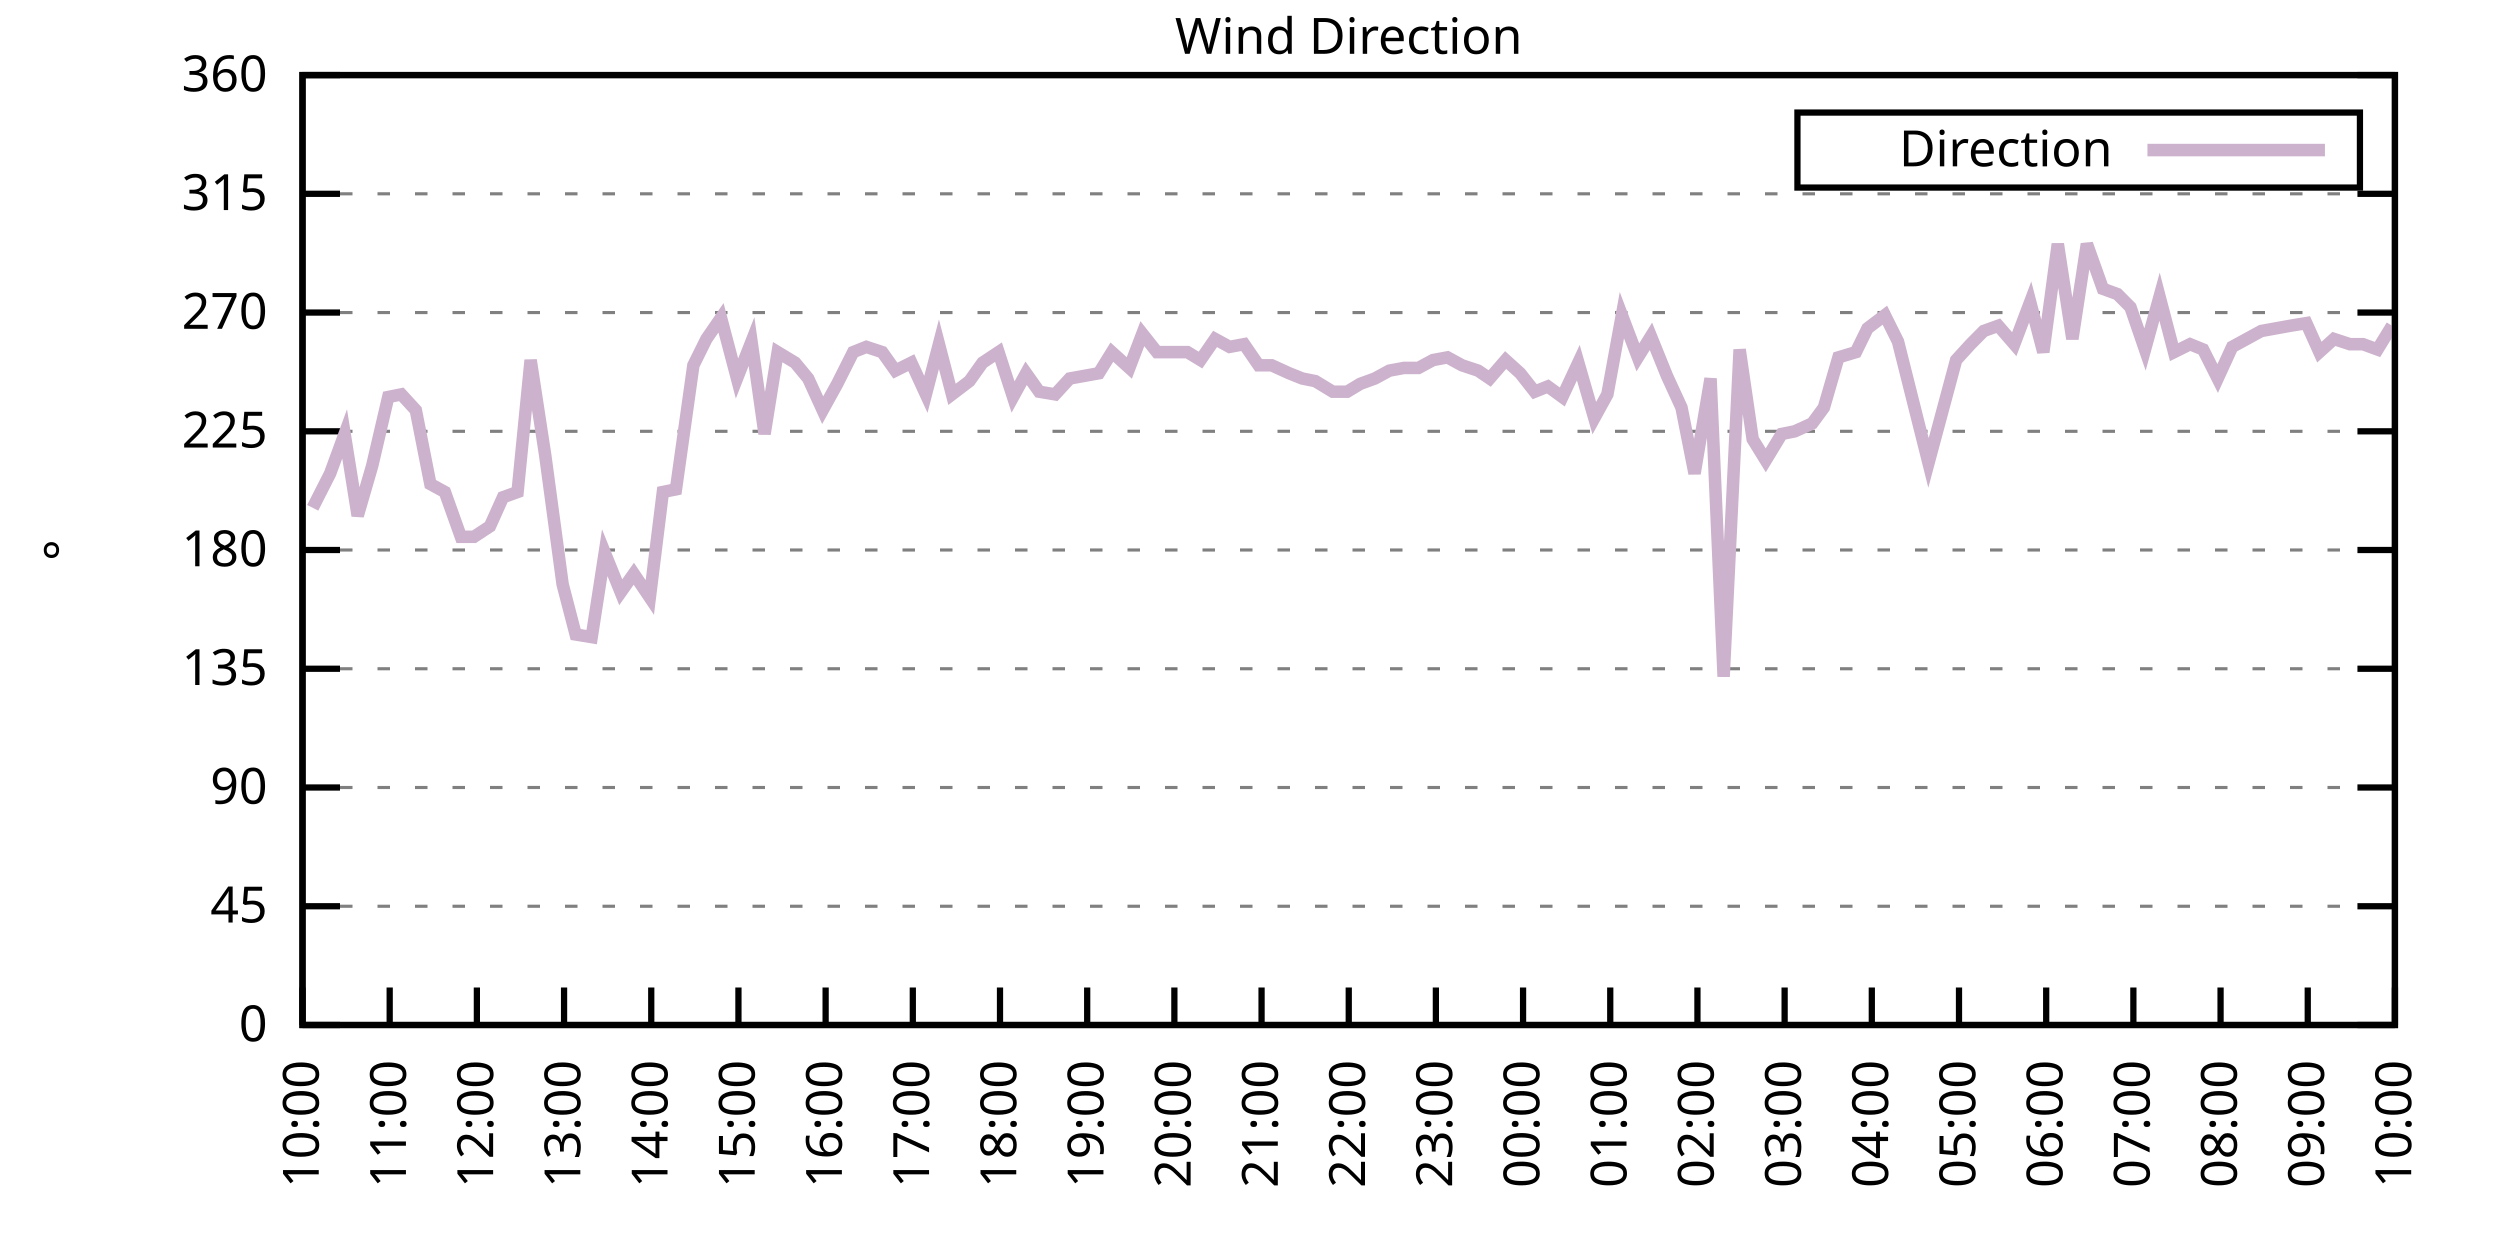
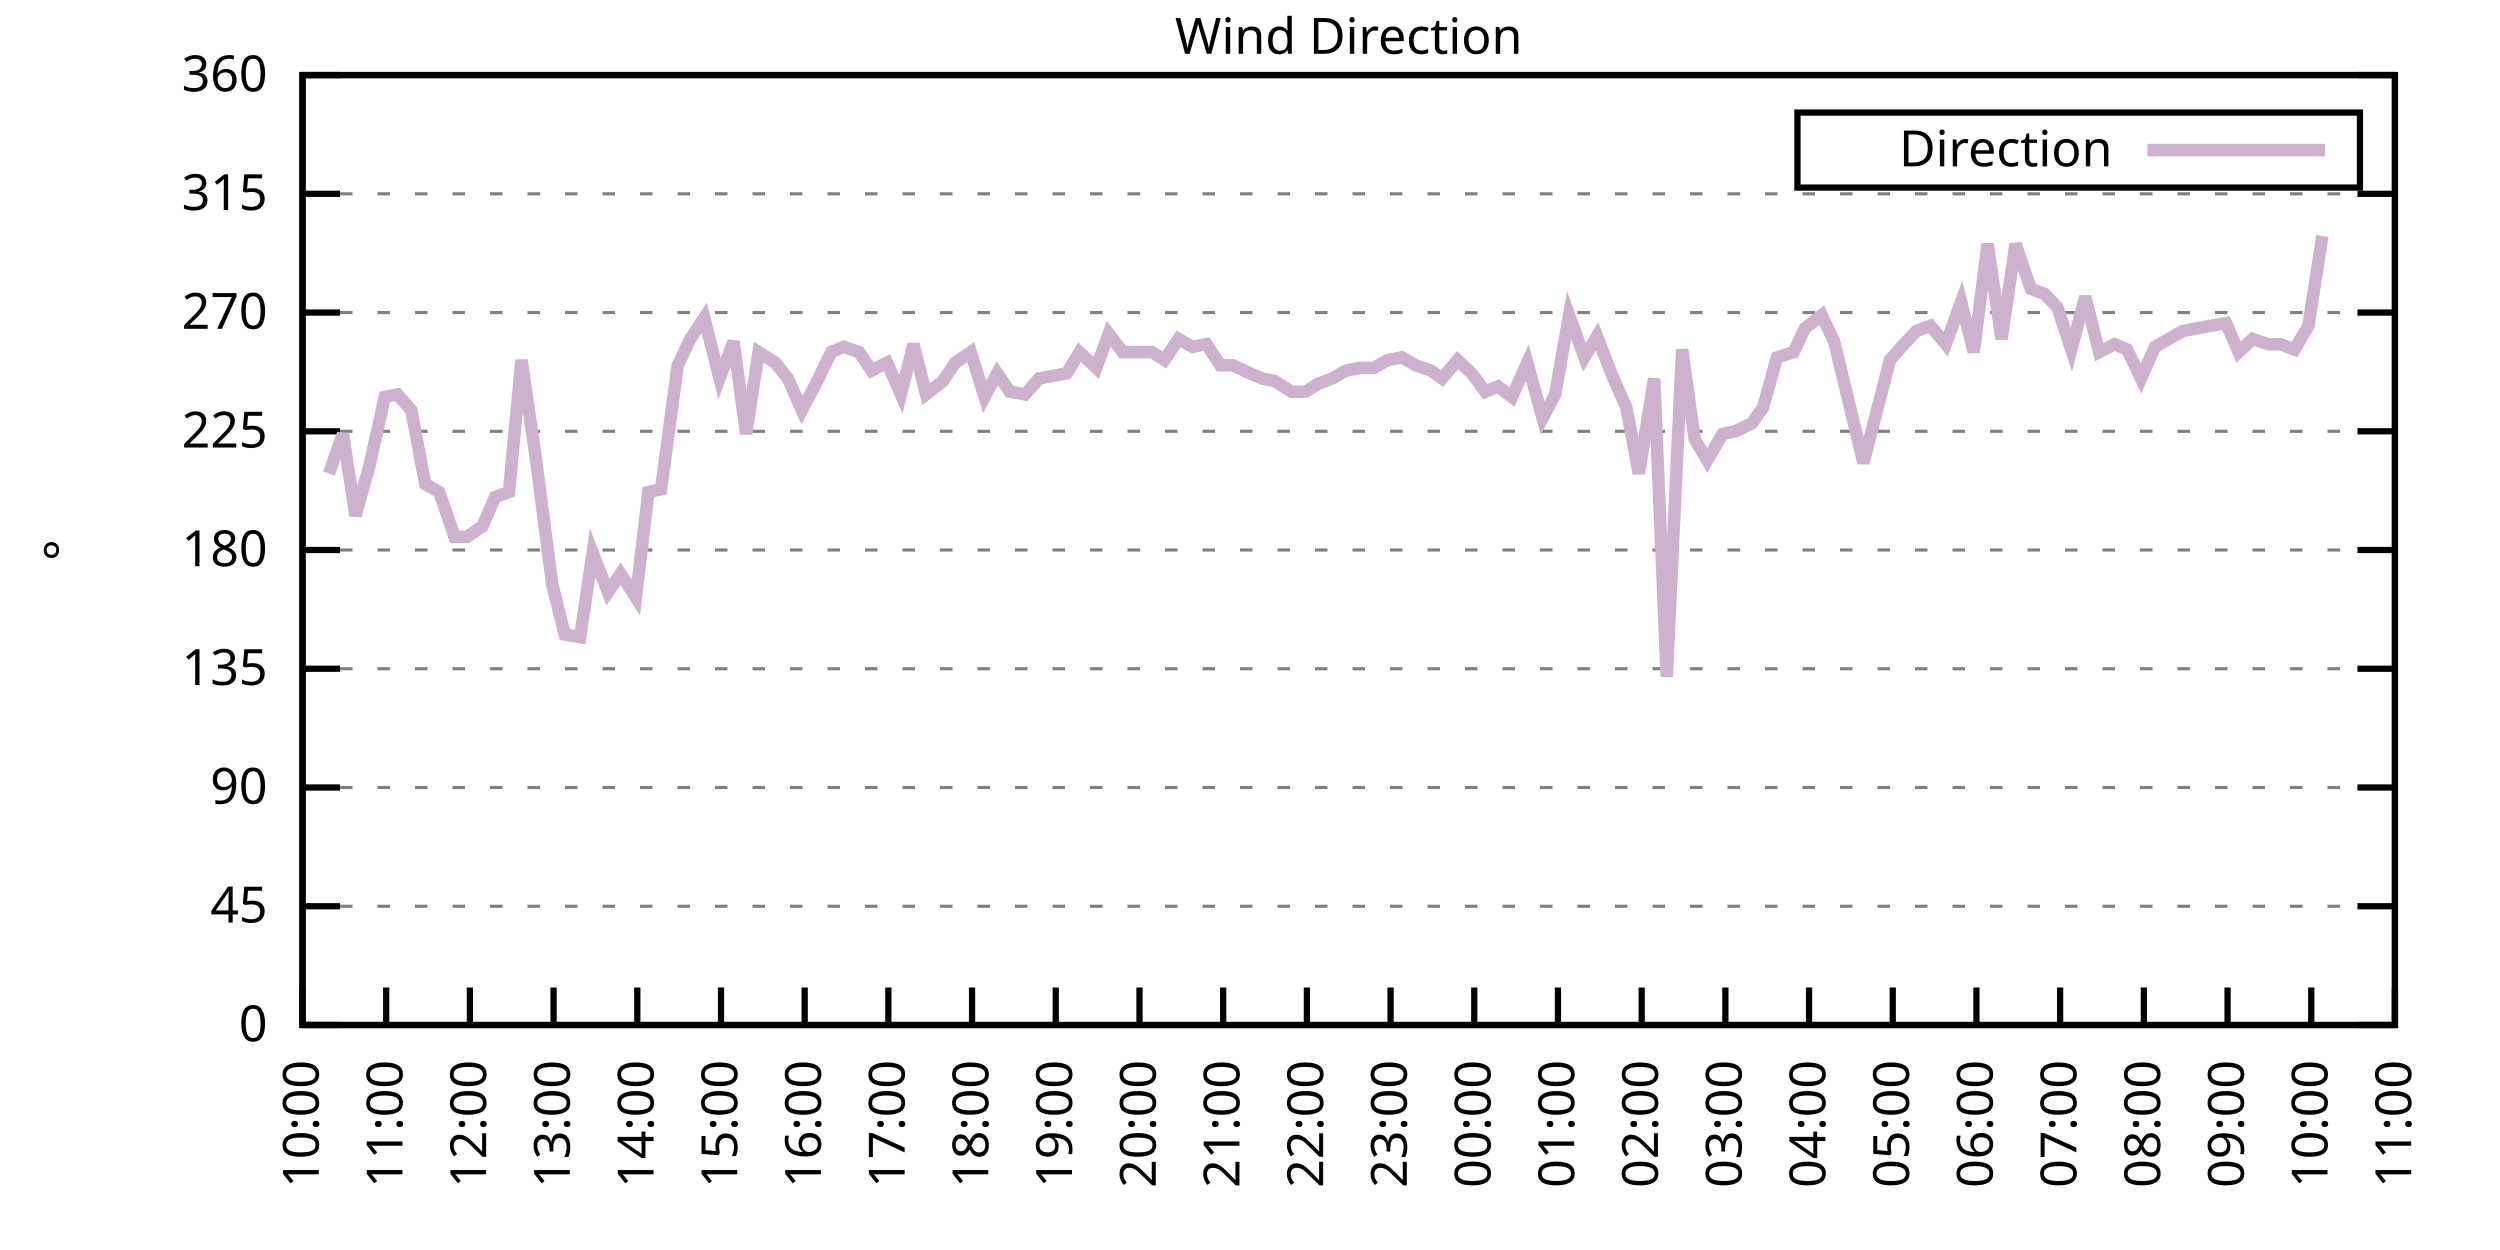
<svg xmlns="http://www.w3.org/2000/svg" xmlns:xlink="http://www.w3.org/1999/xlink" width="400" height="200" viewBox="0 0 400 200">
  <g id="gnuplot_canvas">
    <rect x="0" y="0" width="400" height="200" fill="none" />
    <defs>
      <circle id="gpDot" r="0.5" stroke-width="0.5" stroke="currentColor" />
      <path id="gpPt0" stroke-width="0.333" stroke="currentColor" d="M-1,0 h2 M0,-1 v2" />
      <path id="gpPt1" stroke-width="0.333" stroke="currentColor" d="M-1,-1 L1,1 M1,-1 L-1,1" />
      <path id="gpPt2" stroke-width="0.333" stroke="currentColor" d="M-1,0 L1,0 M0,-1 L0,1 M-1,-1 L1,1 M-1,1 L1,-1" />
      <rect id="gpPt3" stroke-width="0.333" stroke="currentColor" x="-1" y="-1" width="2" height="2" />
      <rect id="gpPt4" stroke-width="0.333" stroke="currentColor" fill="currentColor" x="-1" y="-1" width="2" height="2" />
      <circle id="gpPt5" stroke-width="0.333" stroke="currentColor" cx="0" cy="0" r="1" />
      <use xlink:href="#gpPt5" id="gpPt6" fill="currentColor" stroke="none" />
      <path id="gpPt7" stroke-width="0.333" stroke="currentColor" d="M0,-1.33 L-1.33,0.67 L1.33,0.67 z" />
      <use xlink:href="#gpPt7" id="gpPt8" fill="currentColor" stroke="none" />
      <use xlink:href="#gpPt7" id="gpPt9" stroke="currentColor" transform="rotate(180)" />
      <use xlink:href="#gpPt9" id="gpPt10" fill="currentColor" stroke="none" />
      <use xlink:href="#gpPt3" id="gpPt11" stroke="currentColor" transform="rotate(45)" />
      <use xlink:href="#gpPt11" id="gpPt12" fill="currentColor" stroke="none" />
      <path id="gpPt13" stroke-width="0.333" stroke="currentColor" d="M0,1.330 L1.265,0.411 L0.782,-1.067 L-0.782,-1.076 L-1.265,0.411 z" />
      <use xlink:href="#gpPt13" id="gpPt14" fill="currentColor" stroke="none" />
      <filter id="textbox" filterUnits="objectBoundingBox" x="0" y="0" height="1" width="1">
        <feFlood flood-color="white" flood-opacity="1" result="bgnd" />
        <feComposite in="SourceGraphic" in2="bgnd" operator="atop" />
      </filter>
      <filter id="greybox" filterUnits="objectBoundingBox" x="0" y="0" height="1" width="1">
        <feFlood flood-color="lightgrey" flood-opacity="1" result="grey" />
        <feComposite in="SourceGraphic" in2="grey" operator="atop" />
      </filter>
    </defs>
    <g fill="none" color="white" stroke="currentColor" stroke-width="1.00" stroke-linecap="butt" stroke-linejoin="miter">
</g>
    <g fill="none" color="black" stroke="currentColor" stroke-width="1.00" stroke-linecap="butt" stroke-linejoin="miter">
      <g stroke="none" shape-rendering="crispEdges">
        <polygon fill="rgb(255, 255, 255)" points="48.40,164.00 383.18,164.00 383.18,12.02 48.40,12.02 " />
      </g>
    </g>
    <g fill="none" color="black" stroke="currentColor" stroke-width="1.00" stroke-linecap="butt" stroke-linejoin="miter">
</g>
    <g fill="none" color="black" stroke="black" stroke-width="0.50" stroke-linecap="butt" stroke-linejoin="miter">
</g>
    <g fill="none" color="gray" stroke="currentColor" stroke-width="0.50" stroke-linecap="butt" stroke-linejoin="miter">
      <path stroke="gray" stroke-dasharray="2,4" class="gridline" d="M48.40,164.00 L383.19,164.00  " />
    </g>
    <g fill="none" color="gray" stroke="gray" stroke-width="1.00" stroke-linecap="butt" stroke-linejoin="miter">
</g>
    <g fill="none" color="black" stroke="currentColor" stroke-width="1.00" stroke-linecap="butt" stroke-linejoin="miter">
      <path stroke="black" d="M48.40,164.00 L54.40,164.00 M383.19,164.00 L377.19,164.00  " />
      <g transform="translate(42.80,166.60)" stroke="none" fill="black" font-family="Sans" font-size="8.00" text-anchor="end">
        <text>
          <tspan font-family="Sans"> 0</tspan>
        </text>
      </g>
    </g>
    <g fill="none" color="black" stroke="currentColor" stroke-width="1.00" stroke-linecap="butt" stroke-linejoin="miter">
</g>
    <g fill="none" color="black" stroke="black" stroke-width="0.50" stroke-linecap="butt" stroke-linejoin="miter">
</g>
    <g fill="none" color="gray" stroke="currentColor" stroke-width="0.50" stroke-linecap="butt" stroke-linejoin="miter">
      <path stroke="gray" stroke-dasharray="2,4" class="gridline" d="M48.40,145.00 L383.19,145.00  " />
    </g>
    <g fill="none" color="gray" stroke="gray" stroke-width="1.00" stroke-linecap="butt" stroke-linejoin="miter">
</g>
    <g fill="none" color="black" stroke="currentColor" stroke-width="1.00" stroke-linecap="butt" stroke-linejoin="miter">
      <path stroke="black" d="M48.40,145.00 L54.40,145.00 M383.19,145.00 L377.19,145.00  " />
      <g transform="translate(42.80,147.60)" stroke="none" fill="black" font-family="Sans" font-size="8.00" text-anchor="end">
        <text>
          <tspan font-family="Sans"> 45</tspan>
        </text>
      </g>
    </g>
    <g fill="none" color="black" stroke="currentColor" stroke-width="1.00" stroke-linecap="butt" stroke-linejoin="miter">
</g>
    <g fill="none" color="black" stroke="black" stroke-width="0.50" stroke-linecap="butt" stroke-linejoin="miter">
</g>
    <g fill="none" color="gray" stroke="currentColor" stroke-width="0.50" stroke-linecap="butt" stroke-linejoin="miter">
      <path stroke="gray" stroke-dasharray="2,4" class="gridline" d="M48.40,126.00 L383.19,126.00  " />
    </g>
    <g fill="none" color="gray" stroke="gray" stroke-width="1.00" stroke-linecap="butt" stroke-linejoin="miter">
</g>
    <g fill="none" color="black" stroke="currentColor" stroke-width="1.00" stroke-linecap="butt" stroke-linejoin="miter">
      <path stroke="black" d="M48.40,126.00 L54.40,126.00 M383.19,126.00 L377.19,126.00  " />
      <g transform="translate(42.80,128.60)" stroke="none" fill="black" font-family="Sans" font-size="8.00" text-anchor="end">
        <text>
          <tspan font-family="Sans"> 90</tspan>
        </text>
      </g>
    </g>
    <g fill="none" color="black" stroke="currentColor" stroke-width="1.00" stroke-linecap="butt" stroke-linejoin="miter">
</g>
    <g fill="none" color="black" stroke="black" stroke-width="0.50" stroke-linecap="butt" stroke-linejoin="miter">
</g>
    <g fill="none" color="gray" stroke="currentColor" stroke-width="0.50" stroke-linecap="butt" stroke-linejoin="miter">
      <path stroke="gray" stroke-dasharray="2,4" class="gridline" d="M48.40,107.00 L383.19,107.00  " />
    </g>
    <g fill="none" color="gray" stroke="gray" stroke-width="1.00" stroke-linecap="butt" stroke-linejoin="miter">
</g>
    <g fill="none" color="black" stroke="currentColor" stroke-width="1.00" stroke-linecap="butt" stroke-linejoin="miter">
      <path stroke="black" d="M48.40,107.00 L54.40,107.00 M383.19,107.00 L377.19,107.00  " />
      <g transform="translate(42.80,109.60)" stroke="none" fill="black" font-family="Sans" font-size="8.00" text-anchor="end">
        <text>
          <tspan font-family="Sans"> 135</tspan>
        </text>
      </g>
    </g>
    <g fill="none" color="black" stroke="currentColor" stroke-width="1.00" stroke-linecap="butt" stroke-linejoin="miter">
</g>
    <g fill="none" color="black" stroke="black" stroke-width="0.50" stroke-linecap="butt" stroke-linejoin="miter">
</g>
    <g fill="none" color="gray" stroke="currentColor" stroke-width="0.50" stroke-linecap="butt" stroke-linejoin="miter">
      <path stroke="gray" stroke-dasharray="2,4" class="gridline" d="M48.40,88.00 L383.19,88.00  " />
    </g>
    <g fill="none" color="gray" stroke="gray" stroke-width="1.00" stroke-linecap="butt" stroke-linejoin="miter">
</g>
    <g fill="none" color="black" stroke="currentColor" stroke-width="1.00" stroke-linecap="butt" stroke-linejoin="miter">
      <path stroke="black" d="M48.40,88.00 L54.40,88.00 M383.19,88.00 L377.19,88.00  " />
      <g transform="translate(42.80,90.60)" stroke="none" fill="black" font-family="Sans" font-size="8.00" text-anchor="end">
        <text>
          <tspan font-family="Sans"> 180</tspan>
        </text>
      </g>
    </g>
    <g fill="none" color="black" stroke="currentColor" stroke-width="1.00" stroke-linecap="butt" stroke-linejoin="miter">
</g>
    <g fill="none" color="black" stroke="black" stroke-width="0.50" stroke-linecap="butt" stroke-linejoin="miter">
</g>
    <g fill="none" color="gray" stroke="currentColor" stroke-width="0.50" stroke-linecap="butt" stroke-linejoin="miter">
      <path stroke="gray" stroke-dasharray="2,4" class="gridline" d="M48.40,69.01 L383.19,69.01  " />
    </g>
    <g fill="none" color="gray" stroke="gray" stroke-width="1.00" stroke-linecap="butt" stroke-linejoin="miter">
</g>
    <g fill="none" color="black" stroke="currentColor" stroke-width="1.00" stroke-linecap="butt" stroke-linejoin="miter">
      <path stroke="black" d="M48.40,69.01 L54.40,69.01 M383.19,69.01 L377.19,69.01  " />
      <g transform="translate(42.80,71.61)" stroke="none" fill="black" font-family="Sans" font-size="8.00" text-anchor="end">
        <text>
          <tspan font-family="Sans"> 225</tspan>
        </text>
      </g>
    </g>
    <g fill="none" color="black" stroke="currentColor" stroke-width="1.00" stroke-linecap="butt" stroke-linejoin="miter">
</g>
    <g fill="none" color="black" stroke="black" stroke-width="0.50" stroke-linecap="butt" stroke-linejoin="miter">
</g>
    <g fill="none" color="gray" stroke="currentColor" stroke-width="0.50" stroke-linecap="butt" stroke-linejoin="miter">
      <path stroke="gray" stroke-dasharray="2,4" class="gridline" d="M48.40,50.01 L383.19,50.01  " />
    </g>
    <g fill="none" color="gray" stroke="gray" stroke-width="1.00" stroke-linecap="butt" stroke-linejoin="miter">
</g>
    <g fill="none" color="black" stroke="currentColor" stroke-width="1.00" stroke-linecap="butt" stroke-linejoin="miter">
      <path stroke="black" d="M48.40,50.01 L54.40,50.01 M383.19,50.01 L377.19,50.01  " />
      <g transform="translate(42.80,52.61)" stroke="none" fill="black" font-family="Sans" font-size="8.00" text-anchor="end">
        <text>
          <tspan font-family="Sans"> 270</tspan>
        </text>
      </g>
    </g>
    <g fill="none" color="black" stroke="currentColor" stroke-width="1.00" stroke-linecap="butt" stroke-linejoin="miter">
</g>
    <g fill="none" color="black" stroke="black" stroke-width="0.50" stroke-linecap="butt" stroke-linejoin="miter">
</g>
    <g fill="none" color="gray" stroke="currentColor" stroke-width="0.50" stroke-linecap="butt" stroke-linejoin="miter">
      <path stroke="gray" stroke-dasharray="2,4" class="gridline" d="M48.40,31.01 L383.19,31.01  " />
    </g>
    <g fill="none" color="gray" stroke="gray" stroke-width="1.00" stroke-linecap="butt" stroke-linejoin="miter">
</g>
    <g fill="none" color="black" stroke="currentColor" stroke-width="1.00" stroke-linecap="butt" stroke-linejoin="miter">
      <path stroke="black" d="M48.40,31.01 L54.40,31.01 M383.19,31.01 L377.19,31.01  " />
      <g transform="translate(42.80,33.61)" stroke="none" fill="black" font-family="Sans" font-size="8.00" text-anchor="end">
        <text>
          <tspan font-family="Sans"> 315</tspan>
        </text>
      </g>
    </g>
    <g fill="none" color="black" stroke="currentColor" stroke-width="1.00" stroke-linecap="butt" stroke-linejoin="miter">
</g>
    <g fill="none" color="black" stroke="black" stroke-width="0.50" stroke-linecap="butt" stroke-linejoin="miter">
</g>
    <g fill="none" color="gray" stroke="currentColor" stroke-width="0.50" stroke-linecap="butt" stroke-linejoin="miter">
      <path stroke="gray" stroke-dasharray="2,4" class="gridline" d="M48.40,12.01 L383.19,12.01  " />
    </g>
    <g fill="none" color="gray" stroke="gray" stroke-width="1.00" stroke-linecap="butt" stroke-linejoin="miter">
</g>
    <g fill="none" color="black" stroke="currentColor" stroke-width="1.00" stroke-linecap="butt" stroke-linejoin="miter">
      <path stroke="black" d="M48.40,12.01 L54.40,12.01 M383.19,12.01 L377.19,12.01  " />
      <g transform="translate(42.80,14.61)" stroke="none" fill="black" font-family="Sans" font-size="8.00" text-anchor="end">
        <text>
          <tspan font-family="Sans"> 360</tspan>
        </text>
      </g>
    </g>
    <g fill="none" color="black" stroke="currentColor" stroke-width="1.00" stroke-linecap="butt" stroke-linejoin="miter">
      <path stroke="black" d="M48.40,164.00 L48.40,158.00  " />
      <g transform="translate(51.00,169.60) rotate(270.00)" stroke="none" fill="black" font-family="Sans" font-size="8.00" text-anchor="end">
        <text>
          <tspan font-family="Sans">10:00</tspan>
        </text>
      </g>
    </g>
    <g fill="none" color="black" stroke="currentColor" stroke-width="1.00" stroke-linecap="butt" stroke-linejoin="miter">
-       <path stroke="black" d="M62.35,164.00 L62.35,158.00  " />
-       <g transform="translate(64.95,169.60) rotate(270.00)" stroke="none" fill="black" font-family="Sans" font-size="8.00" text-anchor="end">
+       <path stroke="black" d="M61.79,164.00 L61.79,158.00  " />
+       <g transform="translate(64.39,169.60) rotate(270.00)" stroke="none" fill="black" font-family="Sans" font-size="8.00" text-anchor="end">
        <text>
          <tspan font-family="Sans">11:00</tspan>
        </text>
      </g>
    </g>
    <g fill="none" color="black" stroke="currentColor" stroke-width="1.00" stroke-linecap="butt" stroke-linejoin="miter">
-       <path stroke="black" d="M76.30,164.00 L76.30,158.00  " />
-       <g transform="translate(78.90,169.60) rotate(270.00)" stroke="none" fill="black" font-family="Sans" font-size="8.00" text-anchor="end">
+       <path stroke="black" d="M75.18,164.00 L75.18,158.00  " />
+       <g transform="translate(77.78,169.60) rotate(270.00)" stroke="none" fill="black" font-family="Sans" font-size="8.00" text-anchor="end">
        <text>
          <tspan font-family="Sans">12:00</tspan>
        </text>
      </g>
    </g>
    <g fill="none" color="black" stroke="currentColor" stroke-width="1.00" stroke-linecap="butt" stroke-linejoin="miter">
-       <path stroke="black" d="M90.25,164.00 L90.25,158.00  " />
-       <g transform="translate(92.85,169.60) rotate(270.00)" stroke="none" fill="black" font-family="Sans" font-size="8.00" text-anchor="end">
+       <path stroke="black" d="M88.57,164.00 L88.57,158.00  " />
+       <g transform="translate(91.17,169.60) rotate(270.00)" stroke="none" fill="black" font-family="Sans" font-size="8.00" text-anchor="end">
        <text>
          <tspan font-family="Sans">13:00</tspan>
        </text>
      </g>
    </g>
    <g fill="none" color="black" stroke="currentColor" stroke-width="1.00" stroke-linecap="butt" stroke-linejoin="miter">
-       <path stroke="black" d="M104.20,164.00 L104.20,158.00  " />
-       <g transform="translate(106.80,169.60) rotate(270.00)" stroke="none" fill="black" font-family="Sans" font-size="8.00" text-anchor="end">
+       <path stroke="black" d="M101.97,164.00 L101.97,158.00  " />
+       <g transform="translate(104.57,169.60) rotate(270.00)" stroke="none" fill="black" font-family="Sans" font-size="8.00" text-anchor="end">
        <text>
          <tspan font-family="Sans">14:00</tspan>
        </text>
      </g>
    </g>
    <g fill="none" color="black" stroke="currentColor" stroke-width="1.00" stroke-linecap="butt" stroke-linejoin="miter">
-       <path stroke="black" d="M118.15,164.00 L118.15,158.00  " />
-       <g transform="translate(120.75,169.60) rotate(270.00)" stroke="none" fill="black" font-family="Sans" font-size="8.00" text-anchor="end">
+       <path stroke="black" d="M115.36,164.00 L115.36,158.00  " />
+       <g transform="translate(117.96,169.60) rotate(270.00)" stroke="none" fill="black" font-family="Sans" font-size="8.00" text-anchor="end">
        <text>
          <tspan font-family="Sans">15:00</tspan>
        </text>
      </g>
    </g>
    <g fill="none" color="black" stroke="currentColor" stroke-width="1.00" stroke-linecap="butt" stroke-linejoin="miter">
-       <path stroke="black" d="M132.10,164.00 L132.10,158.00  " />
-       <g transform="translate(134.70,169.60) rotate(270.00)" stroke="none" fill="black" font-family="Sans" font-size="8.00" text-anchor="end">
+       <path stroke="black" d="M128.75,164.00 L128.75,158.00  " />
+       <g transform="translate(131.35,169.60) rotate(270.00)" stroke="none" fill="black" font-family="Sans" font-size="8.00" text-anchor="end">
        <text>
          <tspan font-family="Sans">16:00</tspan>
        </text>
      </g>
    </g>
    <g fill="none" color="black" stroke="currentColor" stroke-width="1.00" stroke-linecap="butt" stroke-linejoin="miter">
-       <path stroke="black" d="M146.05,164.00 L146.05,158.00  " />
-       <g transform="translate(148.65,169.60) rotate(270.00)" stroke="none" fill="black" font-family="Sans" font-size="8.00" text-anchor="end">
+       <path stroke="black" d="M142.14,164.00 L142.14,158.00  " />
+       <g transform="translate(144.74,169.60) rotate(270.00)" stroke="none" fill="black" font-family="Sans" font-size="8.00" text-anchor="end">
        <text>
          <tspan font-family="Sans">17:00</tspan>
        </text>
      </g>
    </g>
    <g fill="none" color="black" stroke="currentColor" stroke-width="1.00" stroke-linecap="butt" stroke-linejoin="miter">
-       <path stroke="black" d="M160.00,164.00 L160.00,158.00  " />
-       <g transform="translate(162.60,169.60) rotate(270.00)" stroke="none" fill="black" font-family="Sans" font-size="8.00" text-anchor="end">
+       <path stroke="black" d="M155.53,164.00 L155.53,158.00  " />
+       <g transform="translate(158.13,169.60) rotate(270.00)" stroke="none" fill="black" font-family="Sans" font-size="8.00" text-anchor="end">
        <text>
          <tspan font-family="Sans">18:00</tspan>
        </text>
      </g>
    </g>
    <g fill="none" color="black" stroke="currentColor" stroke-width="1.00" stroke-linecap="butt" stroke-linejoin="miter">
-       <path stroke="black" d="M173.95,164.00 L173.95,158.00  " />
-       <g transform="translate(176.55,169.60) rotate(270.00)" stroke="none" fill="black" font-family="Sans" font-size="8.00" text-anchor="end">
+       <path stroke="black" d="M168.92,164.00 L168.92,158.00  " />
+       <g transform="translate(171.52,169.60) rotate(270.00)" stroke="none" fill="black" font-family="Sans" font-size="8.00" text-anchor="end">
        <text>
          <tspan font-family="Sans">19:00</tspan>
        </text>
      </g>
    </g>
    <g fill="none" color="black" stroke="currentColor" stroke-width="1.00" stroke-linecap="butt" stroke-linejoin="miter">
-       <path stroke="black" d="M187.90,164.00 L187.90,158.00  " />
-       <g transform="translate(190.50,169.60) rotate(270.00)" stroke="none" fill="black" font-family="Sans" font-size="8.00" text-anchor="end">
+       <path stroke="black" d="M182.32,164.00 L182.32,158.00  " />
+       <g transform="translate(184.92,169.60) rotate(270.00)" stroke="none" fill="black" font-family="Sans" font-size="8.00" text-anchor="end">
        <text>
          <tspan font-family="Sans">20:00</tspan>
        </text>
      </g>
    </g>
    <g fill="none" color="black" stroke="currentColor" stroke-width="1.00" stroke-linecap="butt" stroke-linejoin="miter">
-       <path stroke="black" d="M201.85,164.00 L201.85,158.00  " />
-       <g transform="translate(204.45,169.60) rotate(270.00)" stroke="none" fill="black" font-family="Sans" font-size="8.00" text-anchor="end">
+       <path stroke="black" d="M195.71,164.00 L195.71,158.00  " />
+       <g transform="translate(198.31,169.60) rotate(270.00)" stroke="none" fill="black" font-family="Sans" font-size="8.00" text-anchor="end">
        <text>
          <tspan font-family="Sans">21:00</tspan>
        </text>
      </g>
    </g>
    <g fill="none" color="black" stroke="currentColor" stroke-width="1.00" stroke-linecap="butt" stroke-linejoin="miter">
-       <path stroke="black" d="M215.80,164.00 L215.80,158.00  " />
-       <g transform="translate(218.40,169.60) rotate(270.00)" stroke="none" fill="black" font-family="Sans" font-size="8.00" text-anchor="end">
+       <path stroke="black" d="M209.10,164.00 L209.10,158.00  " />
+       <g transform="translate(211.70,169.60) rotate(270.00)" stroke="none" fill="black" font-family="Sans" font-size="8.00" text-anchor="end">
        <text>
          <tspan font-family="Sans">22:00</tspan>
        </text>
      </g>
    </g>
    <g fill="none" color="black" stroke="currentColor" stroke-width="1.00" stroke-linecap="butt" stroke-linejoin="miter">
-       <path stroke="black" d="M229.74,164.00 L229.74,158.00  " />
-       <g transform="translate(232.34,169.60) rotate(270.00)" stroke="none" fill="black" font-family="Sans" font-size="8.00" text-anchor="end">
+       <path stroke="black" d="M222.49,164.00 L222.49,158.00  " />
+       <g transform="translate(225.09,169.60) rotate(270.00)" stroke="none" fill="black" font-family="Sans" font-size="8.00" text-anchor="end">
        <text>
          <tspan font-family="Sans">23:00</tspan>
        </text>
      </g>
    </g>
    <g fill="none" color="black" stroke="currentColor" stroke-width="1.00" stroke-linecap="butt" stroke-linejoin="miter">
-       <path stroke="black" d="M243.69,164.00 L243.69,158.00  " />
-       <g transform="translate(246.29,169.60) rotate(270.00)" stroke="none" fill="black" font-family="Sans" font-size="8.00" text-anchor="end">
+       <path stroke="black" d="M235.88,164.00 L235.88,158.00  " />
+       <g transform="translate(238.48,169.60) rotate(270.00)" stroke="none" fill="black" font-family="Sans" font-size="8.00" text-anchor="end">
        <text>
          <tspan font-family="Sans">00:00</tspan>
        </text>
      </g>
    </g>
    <g fill="none" color="black" stroke="currentColor" stroke-width="1.00" stroke-linecap="butt" stroke-linejoin="miter">
-       <path stroke="black" d="M257.64,164.00 L257.64,158.00  " />
-       <g transform="translate(260.24,169.60) rotate(270.00)" stroke="none" fill="black" font-family="Sans" font-size="8.00" text-anchor="end">
+       <path stroke="black" d="M249.27,164.00 L249.27,158.00  " />
+       <g transform="translate(251.87,169.60) rotate(270.00)" stroke="none" fill="black" font-family="Sans" font-size="8.00" text-anchor="end">
        <text>
          <tspan font-family="Sans">01:00</tspan>
        </text>
      </g>
    </g>
    <g fill="none" color="black" stroke="currentColor" stroke-width="1.00" stroke-linecap="butt" stroke-linejoin="miter">
-       <path stroke="black" d="M271.59,164.00 L271.59,158.00  " />
-       <g transform="translate(274.19,169.60) rotate(270.00)" stroke="none" fill="black" font-family="Sans" font-size="8.00" text-anchor="end">
+       <path stroke="black" d="M262.67,164.00 L262.67,158.00  " />
+       <g transform="translate(265.27,169.60) rotate(270.00)" stroke="none" fill="black" font-family="Sans" font-size="8.00" text-anchor="end">
        <text>
          <tspan font-family="Sans">02:00</tspan>
        </text>
      </g>
    </g>
    <g fill="none" color="black" stroke="currentColor" stroke-width="1.00" stroke-linecap="butt" stroke-linejoin="miter">
-       <path stroke="black" d="M285.54,164.00 L285.54,158.00  " />
-       <g transform="translate(288.14,169.60) rotate(270.00)" stroke="none" fill="black" font-family="Sans" font-size="8.00" text-anchor="end">
+       <path stroke="black" d="M276.06,164.00 L276.06,158.00  " />
+       <g transform="translate(278.66,169.60) rotate(270.00)" stroke="none" fill="black" font-family="Sans" font-size="8.00" text-anchor="end">
        <text>
          <tspan font-family="Sans">03:00</tspan>
        </text>
      </g>
    </g>
    <g fill="none" color="black" stroke="currentColor" stroke-width="1.00" stroke-linecap="butt" stroke-linejoin="miter">
-       <path stroke="black" d="M299.49,164.00 L299.49,158.00  " />
-       <g transform="translate(302.09,169.60) rotate(270.00)" stroke="none" fill="black" font-family="Sans" font-size="8.00" text-anchor="end">
+       <path stroke="black" d="M289.45,164.00 L289.45,158.00  " />
+       <g transform="translate(292.05,169.60) rotate(270.00)" stroke="none" fill="black" font-family="Sans" font-size="8.00" text-anchor="end">
        <text>
          <tspan font-family="Sans">04:00</tspan>
        </text>
      </g>
    </g>
    <g fill="none" color="black" stroke="currentColor" stroke-width="1.00" stroke-linecap="butt" stroke-linejoin="miter">
-       <path stroke="black" d="M313.44,164.00 L313.44,158.00  " />
-       <g transform="translate(316.04,169.60) rotate(270.00)" stroke="none" fill="black" font-family="Sans" font-size="8.00" text-anchor="end">
+       <path stroke="black" d="M302.84,164.00 L302.84,158.00  " />
+       <g transform="translate(305.44,169.60) rotate(270.00)" stroke="none" fill="black" font-family="Sans" font-size="8.00" text-anchor="end">
        <text>
          <tspan font-family="Sans">05:00</tspan>
        </text>
      </g>
    </g>
    <g fill="none" color="black" stroke="currentColor" stroke-width="1.00" stroke-linecap="butt" stroke-linejoin="miter">
-       <path stroke="black" d="M327.39,164.00 L327.39,158.00  " />
-       <g transform="translate(329.99,169.60) rotate(270.00)" stroke="none" fill="black" font-family="Sans" font-size="8.00" text-anchor="end">
+       <path stroke="black" d="M316.23,164.00 L316.23,158.00  " />
+       <g transform="translate(318.83,169.60) rotate(270.00)" stroke="none" fill="black" font-family="Sans" font-size="8.00" text-anchor="end">
        <text>
          <tspan font-family="Sans">06:00</tspan>
        </text>
      </g>
    </g>
    <g fill="none" color="black" stroke="currentColor" stroke-width="1.00" stroke-linecap="butt" stroke-linejoin="miter">
-       <path stroke="black" d="M341.34,164.00 L341.34,158.00  " />
-       <g transform="translate(343.94,169.60) rotate(270.00)" stroke="none" fill="black" font-family="Sans" font-size="8.00" text-anchor="end">
+       <path stroke="black" d="M329.62,164.00 L329.62,158.00  " />
+       <g transform="translate(332.22,169.60) rotate(270.00)" stroke="none" fill="black" font-family="Sans" font-size="8.00" text-anchor="end">
        <text>
          <tspan font-family="Sans">07:00</tspan>
        </text>
      </g>
    </g>
    <g fill="none" color="black" stroke="currentColor" stroke-width="1.00" stroke-linecap="butt" stroke-linejoin="miter">
-       <path stroke="black" d="M355.29,164.00 L355.29,158.00  " />
-       <g transform="translate(357.89,169.60) rotate(270.00)" stroke="none" fill="black" font-family="Sans" font-size="8.00" text-anchor="end">
+       <path stroke="black" d="M343.02,164.00 L343.02,158.00  " />
+       <g transform="translate(345.62,169.60) rotate(270.00)" stroke="none" fill="black" font-family="Sans" font-size="8.00" text-anchor="end">
        <text>
          <tspan font-family="Sans">08:00</tspan>
        </text>
      </g>
    </g>
    <g fill="none" color="black" stroke="currentColor" stroke-width="1.00" stroke-linecap="butt" stroke-linejoin="miter">
-       <path stroke="black" d="M369.24,164.00 L369.24,158.00  " />
-       <g transform="translate(371.84,169.60) rotate(270.00)" stroke="none" fill="black" font-family="Sans" font-size="8.00" text-anchor="end">
+       <path stroke="black" d="M356.41,164.00 L356.41,158.00  " />
+       <g transform="translate(359.01,169.60) rotate(270.00)" stroke="none" fill="black" font-family="Sans" font-size="8.00" text-anchor="end">
        <text>
          <tspan font-family="Sans">09:00</tspan>
+         </text>
+       </g>
+     </g>
+     <g fill="none" color="black" stroke="currentColor" stroke-width="1.00" stroke-linecap="butt" stroke-linejoin="miter">
+       <path stroke="black" d="M369.80,164.00 L369.80,158.00  " />
+       <g transform="translate(372.40,169.60) rotate(270.00)" stroke="none" fill="black" font-family="Sans" font-size="8.00" text-anchor="end">
+         <text>
+           <tspan font-family="Sans">10:00</tspan>
        </text>
      </g>
    </g>
    <g fill="none" color="black" stroke="currentColor" stroke-width="1.00" stroke-linecap="butt" stroke-linejoin="miter">
      <path stroke="black" d="M383.19,164.00 L383.19,158.00  " />
      <g transform="translate(385.79,169.60) rotate(270.00)" stroke="none" fill="black" font-family="Sans" font-size="8.00" text-anchor="end">
        <text>
-           <tspan font-family="Sans">10:00</tspan>
+           <tspan font-family="Sans">11:00</tspan>
        </text>
      </g>
    </g>
    <g fill="none" color="black" stroke="currentColor" stroke-width="1.00" stroke-linecap="butt" stroke-linejoin="miter">
</g>
    <g fill="none" color="black" stroke="currentColor" stroke-width="1.00" stroke-linecap="butt" stroke-linejoin="miter">
      <path stroke="black" d="M48.40,12.01 L48.40,164.00 L383.19,164.00 L383.19,12.01 L48.40,12.01 Z  " />
    </g>
    <g fill="none" color="black" stroke="currentColor" stroke-width="1.00" stroke-linecap="butt" stroke-linejoin="miter">
</g>
    <g fill="none" color="black" stroke="currentColor" stroke-width="1.00" stroke-linecap="butt" stroke-linejoin="miter">
      <path stroke="black" d="M287.59,30.01 L287.59,18.01 L377.59,18.01 L377.59,30.01 L287.59,30.01 Z  " />
    </g>
    <g id="Wind_direction_plot_1">
      <g fill="none" color="white" stroke="black" stroke-width="2.00" stroke-linecap="butt" stroke-linejoin="miter">
</g>
      <g fill="none" color="black" stroke="currentColor" stroke-width="2.00" stroke-linecap="butt" stroke-linejoin="miter">
        <g transform="translate(337.99,26.61)" stroke="none" fill="black" font-family="Sans" font-size="8.00" text-anchor="end">
          <text>
            <tspan font-family="Sans">Direction</tspan>
          </text>
        </g>
      </g>
      <g fill="none" color="black" stroke="currentColor" stroke-width="2.00" stroke-linecap="butt" stroke-linejoin="miter">
-         <path stroke="rgb(204, 178, 204)" d="M343.59,24.01 L371.99,24.01 M50.03,81.25 L52.82,75.76 L55.14,69.43 L57.23,82.52 L59.56,74.49 L62.12,63.52   L64.21,63.10 L66.53,65.63 L68.86,77.45 L71.18,78.72 L73.74,85.89 L75.83,85.89 L78.39,84.21 L80.48,79.56   L82.81,78.72 L84.90,57.61 L87.23,72.81 L90.02,93.49 L92.11,101.52 L94.67,101.94 L96.76,88.43 L99.32,94.76   L101.41,91.80 L103.97,95.60 L106.06,78.72 L108.15,78.29 L110.94,58.45 L113.03,54.23 L115.36,50.85 L117.92,60.56   L120.24,54.65 L122.33,69.43 L124.43,56.34 L127.22,58.03 L129.31,60.56 L131.63,65.63 L133.96,61.41 L136.51,56.34   L138.61,55.50 L141.16,56.34 L143.26,59.30 L145.81,58.03 L148.14,63.10 L150.23,55.07 L152.32,63.10 L155.11,60.98   L157.21,58.03 L159.76,56.34 L162.09,63.52 L164.18,59.72 L166.27,62.67 L168.83,63.10 L171.16,60.56 L173.48,60.14   L175.81,59.72 L177.90,56.34 L180.69,58.87 L182.78,53.39 L185.11,56.34 L187.43,56.34 L189.99,56.34 L192.08,57.61   L194.41,54.23 L196.73,55.50 L199.06,55.07 L201.38,58.45 L203.47,58.45 L206.26,59.72 L208.36,60.56 L210.45,60.98   L213.24,62.67 L215.56,62.67 L217.65,61.41 L219.98,60.56 L222.30,59.30 L224.63,58.87 L226.95,58.87 L229.28,57.61   L231.60,57.18 L233.93,58.45 L236.49,59.30 L238.35,60.56 L240.90,57.61 L243.23,59.72 L245.55,62.67 L247.65,61.83   L249.97,63.52 L252.53,58.03 L255.09,66.90 L257.18,63.10 L259.50,50.43 L262.06,57.18 L264.15,53.81 L266.71,60.14   L269.04,65.21 L271.13,75.76 L273.69,60.56 L275.78,108.27 L278.34,55.92 L280.43,70.27 L282.52,73.65 L285.08,69.43   L287.17,69.01 L289.96,67.74 L291.82,65.21 L294.15,57.18 L296.94,56.34 L298.80,52.54 L301.58,50.43 L303.68,54.65   L308.56,74.07 L312.98,57.61 L315.30,55.07 L317.39,52.96 L319.72,52.12 L322.28,55.07 L324.83,48.32 L326.93,56.34   L329.25,39.03 L331.58,54.23 L333.90,39.03 L336.46,46.21 L338.78,47.05 L340.88,49.16 L343.20,55.92 L345.53,47.47   L347.85,56.34 L350.41,55.07 L352.50,55.92 L354.83,60.56 L357.15,55.50 L359.48,54.23 L361.80,52.96 L364.13,52.54   L366.45,52.12 L369.01,51.70 L371.10,56.34 L373.43,54.23 L375.98,55.07 L378.08,55.07 L380.40,55.92 L382.73,52.12    " />
+         <path stroke="rgb(204, 178, 204)" d="M343.59,24.01 L371.99,24.01 M52.64,75.76 L54.87,69.43 L56.88,82.52 L59.11,74.49 L61.57,63.52 L63.58,63.10   L65.81,65.63 L68.04,77.45 L70.27,78.72 L72.73,85.89 L74.74,85.89 L77.19,84.21 L79.20,79.56 L81.43,78.72   L83.44,57.61 L85.67,72.81 L88.35,93.49 L90.36,101.52 L92.82,101.94 L94.82,88.43 L97.28,94.76 L99.29,91.80   L101.74,95.60 L103.75,78.72 L105.76,78.29 L108.44,58.45 L110.45,54.23 L112.68,50.85 L115.13,60.56 L117.37,54.65   L119.38,69.43 L121.38,56.34 L124.06,58.03 L126.07,60.56 L128.30,65.63 L130.54,61.41 L132.99,56.34 L135.00,55.50   L137.45,56.34 L139.46,59.30 L141.92,58.03 L144.15,63.10 L146.16,55.07 L148.17,63.10 L150.85,60.98 L152.85,58.03   L155.31,56.34 L157.54,63.52 L159.55,59.72 L161.56,62.67 L164.01,63.10 L166.25,60.56 L168.48,60.14 L170.71,59.72   L172.72,56.34 L175.40,58.87 L177.41,53.39 L179.64,56.34 L181.87,56.34 L184.32,56.34 L186.33,57.61 L188.57,54.23   L190.80,55.50 L193.03,55.07 L195.26,58.45 L197.27,58.45 L199.95,59.72 L201.96,60.56 L203.97,60.98 L206.64,62.67   L208.88,62.67 L210.88,61.41 L213.12,60.56 L215.35,59.30 L217.58,58.87 L219.81,58.87 L222.04,57.61 L224.28,57.18   L226.51,58.45 L228.96,59.30 L230.75,60.56 L233.20,57.61 L235.44,59.72 L237.67,62.67 L239.68,61.83 L241.91,63.52   L244.36,58.03 L246.82,66.90 L248.83,63.10 L251.06,50.43 L253.51,57.18 L255.52,53.81 L257.98,60.14 L260.21,65.21   L262.22,75.76 L264.67,60.56 L266.68,108.27 L269.14,55.92 L271.15,70.27 L273.16,73.65 L275.61,69.43 L277.62,69.01   L280.30,67.74 L282.08,65.21 L284.32,57.18 L286.99,56.34 L288.78,52.54 L291.46,50.43 L293.47,54.65 L298.15,74.07   L302.39,57.61 L304.63,55.07 L306.63,52.96 L308.87,52.12 L311.32,55.07 L313.78,48.32 L315.79,56.34 L318.02,39.03   L320.25,54.23 L322.48,39.03 L324.94,46.21 L327.17,47.05 L329.18,49.16 L331.41,55.92 L333.64,47.47 L335.87,56.34   L338.33,55.07 L340.34,55.92 L342.57,60.56 L344.80,55.50 L347.03,54.23 L349.26,52.96 L351.50,52.54 L353.73,52.12   L356.18,51.70 L358.19,56.34 L360.42,54.23 L362.88,55.07 L364.89,55.07 L367.12,55.92 L369.35,52.12 L371.58,37.76    " />
      </g>
    </g>
    <g fill="none" color="black" stroke="currentColor" stroke-width="2.00" stroke-linecap="butt" stroke-linejoin="miter">
</g>
    <g fill="none" color="black" stroke="black" stroke-width="1.00" stroke-linecap="butt" stroke-linejoin="miter">
</g>
    <g fill="none" color="black" stroke="currentColor" stroke-width="1.00" stroke-linecap="butt" stroke-linejoin="miter">
      <path stroke="black" d="M48.40,12.01 L48.40,164.00 L383.19,164.00 L383.19,12.01 L48.40,12.01 Z  " />
      <g transform="translate(12.80,88.01) rotate(270.00)" stroke="none" fill="black" font-family="Sans" font-size="8.00" text-anchor="middle">
        <text>
          <tspan font-family="Sans">°</tspan>
        </text>
      </g>
    </g>
    <g fill="none" color="black" stroke="currentColor" stroke-width="1.00" stroke-linecap="butt" stroke-linejoin="miter">
</g>
    <g fill="none" color="black" stroke="currentColor" stroke-width="1.00" stroke-linecap="butt" stroke-linejoin="miter">
      <g transform="translate(215.79,8.61)" stroke="none" fill="black" font-family="Sans" font-size="8.00" text-anchor="middle">
        <text>
          <tspan font-family="Sans">Wind Direction</tspan>
        </text>
      </g>
    </g>
    <g fill="none" color="black" stroke="currentColor" stroke-width="1.00" stroke-linecap="butt" stroke-linejoin="miter">
</g>
  </g>
</svg>
